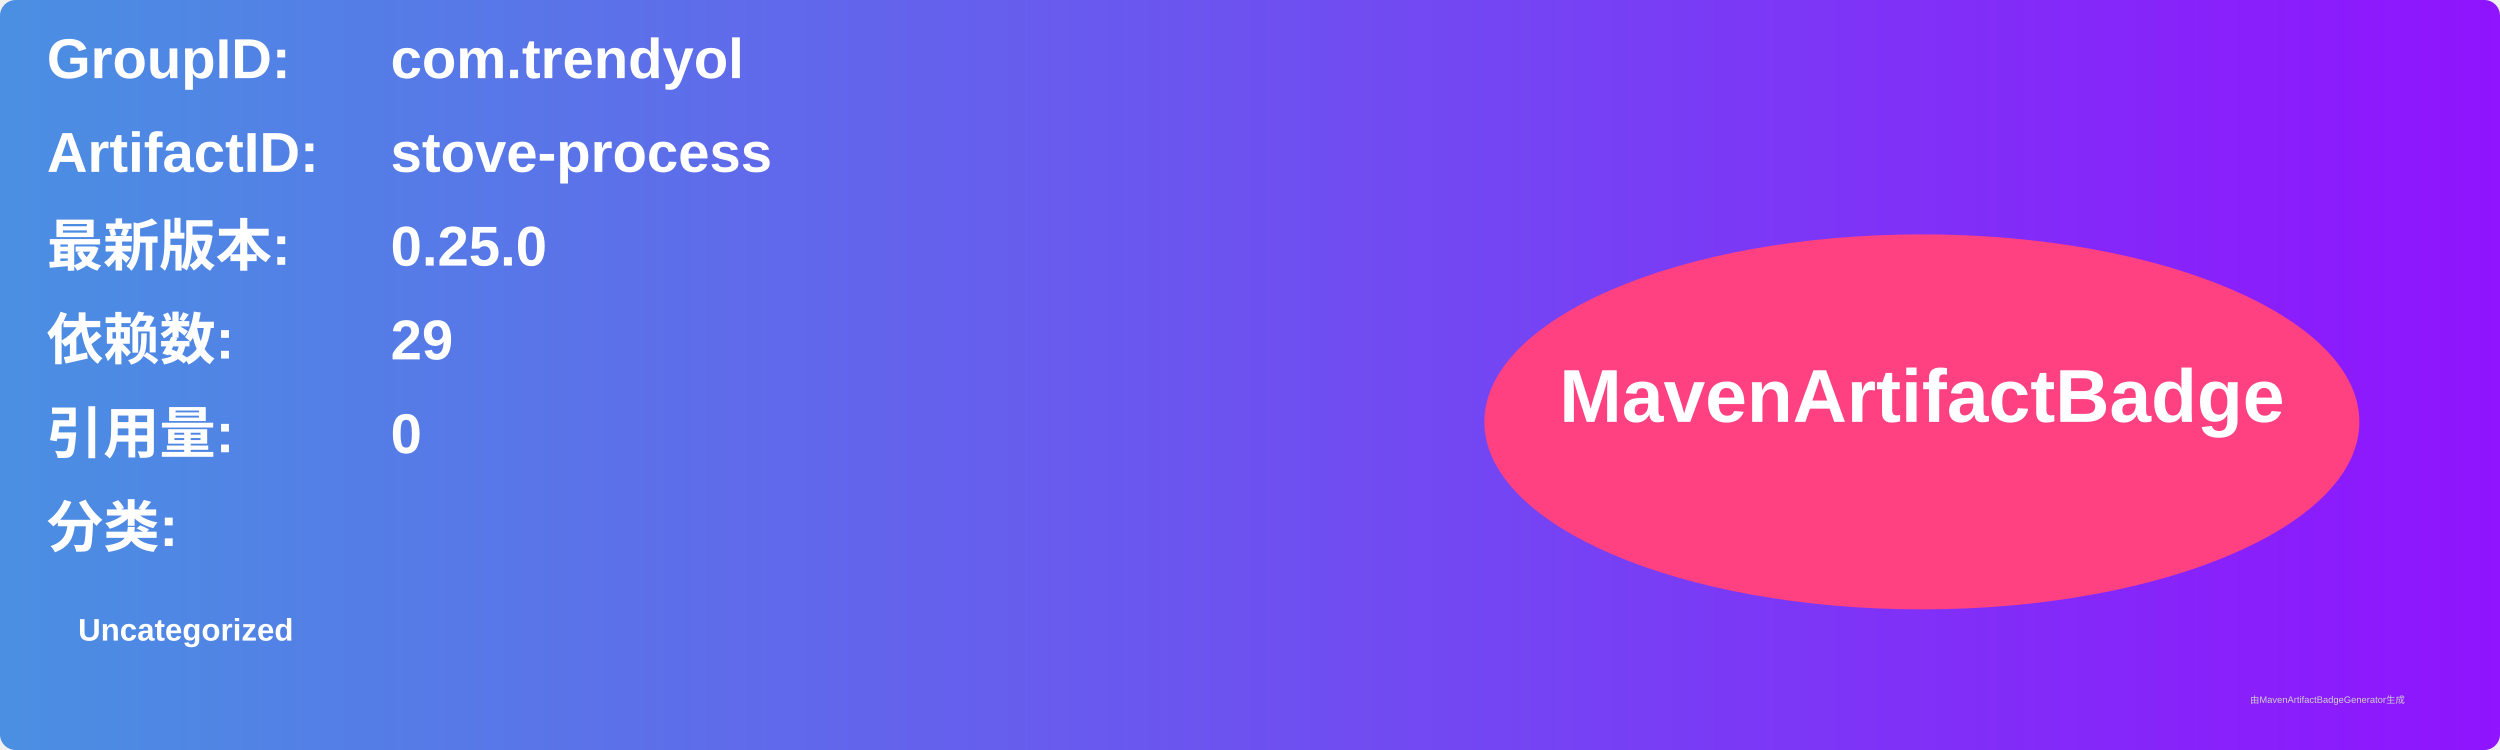
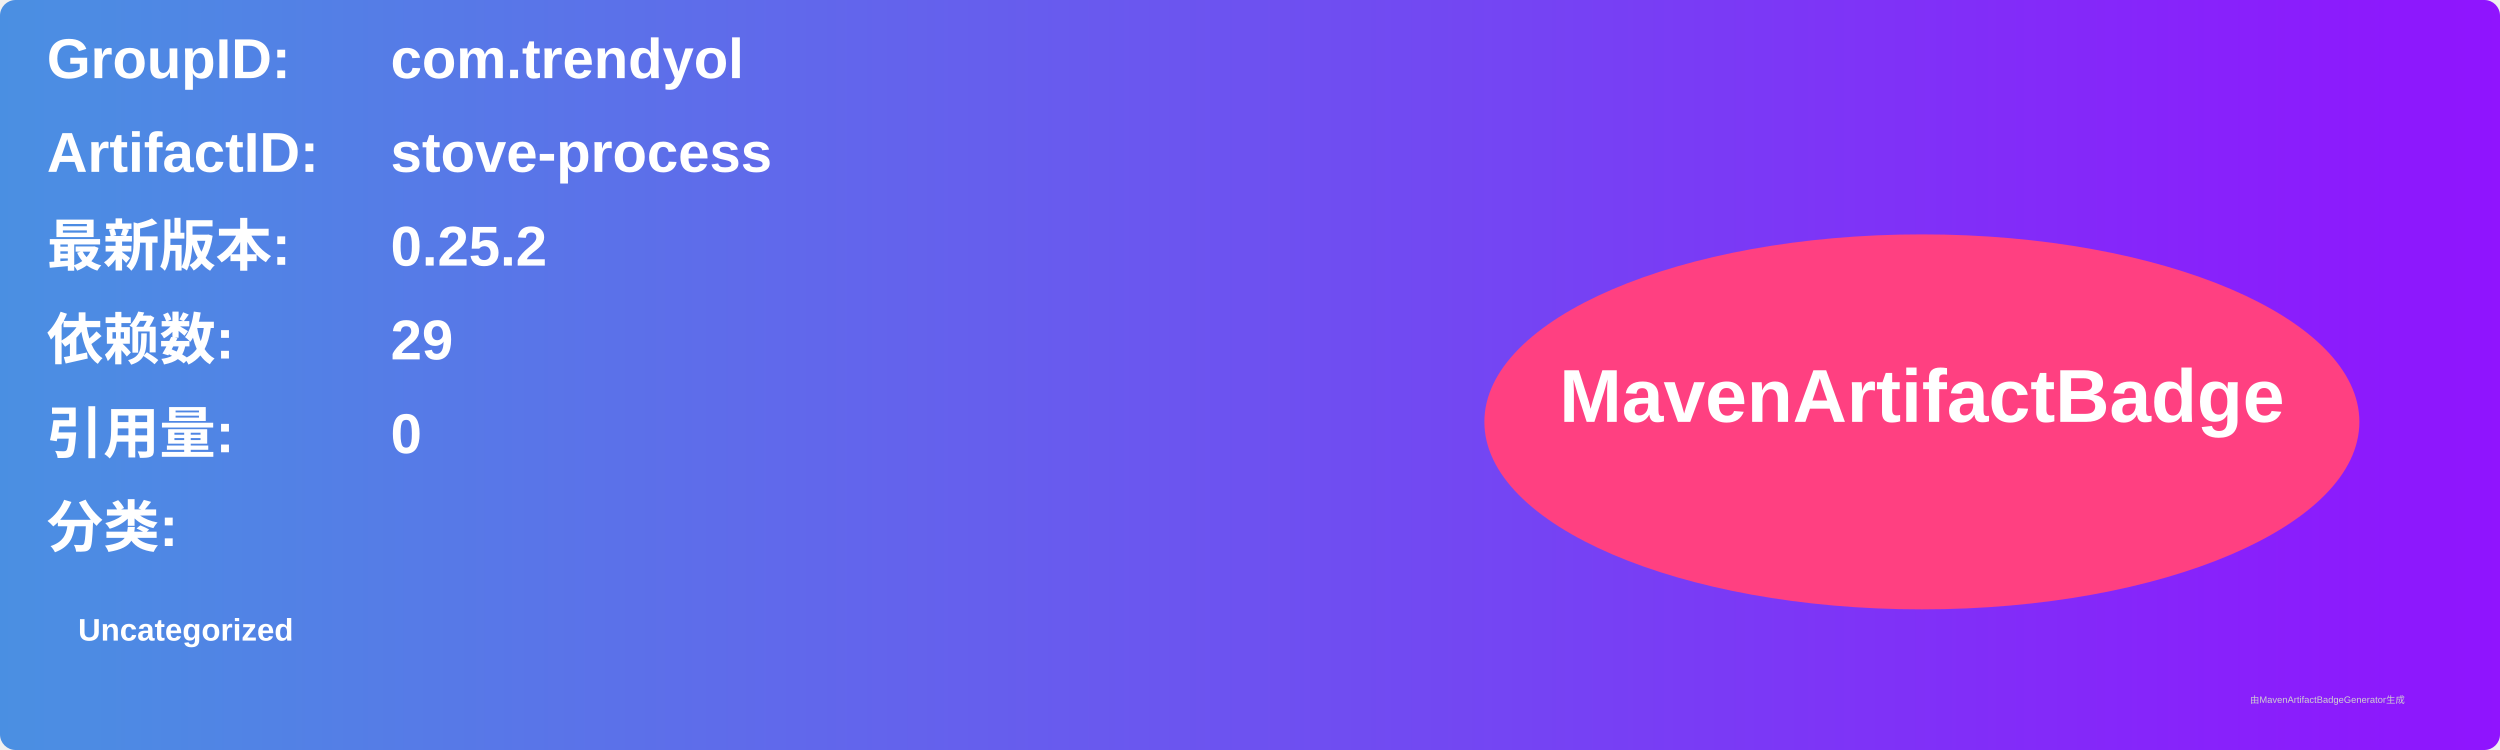
<svg xmlns="http://www.w3.org/2000/svg" width="800" height="240" viewBox="0 0 800 240">
  <linearGradient id="grad" x1="0%" y1="0%" x2="100%" y2="0%">
    <stop offset="0%" stop-color="#4a90e2" />
    <stop offset="100%" stop-color="#9013fe" />
  </linearGradient>
  <rect width="100%" height="100%" rx="5" ry="5" fill="url(#grad)" />
  <g transform="translate(15, 15)">
    <text x="0" y="10" font-family="Arial" font-size="18" fill="white" font-weight="bold" width="260">GroupID:</text>
    <text x="110" y="10" font-family="Arial" font-size="18" fill="white" font-weight="bold" width="460">com.trendyol</text>
    <text x="0" y="40" font-family="Arial" font-size="18" fill="white" font-weight="bold" width="260">ArtifactID:</text>
    <text x="110" y="40" font-family="Arial" font-size="18" fill="white" font-weight="bold" width="460">stove-process</text>
    <text x="0" y="70" font-family="Arial" font-size="18" fill="white" font-weight="bold">最新版本:</text>
    <text x="110" y="70" font-family="Arial" font-size="18" fill="white" font-weight="bold">
-       <tspan font-weight="bold">0.25.0</tspan>
+       <tspan font-weight="bold">0.25.2</tspan>
    </text>
    <text x="0" y="100" font-family="Arial" font-size="18" fill="white" font-weight="bold">依赖数: </text>
    <text x="110" y="100" font-family="Arial" font-size="18" fill="white">
      <tspan font-weight="bold">29</tspan>
    </text>
    <text x="0" y="130" font-family="Arial" font-size="18" fill="white" font-weight="bold">引用量: </text>
    <text x="110" y="130" font-family="Arial" font-size="18" fill="white">
      <tspan font-weight="bold">0</tspan>
    </text>
    <text x="0" y="160" font-family="Arial" font-size="18" fill="white" font-weight="bold">分类:</text>
    <text x="10" y="190" font-family="Arial" font-size="10" fill="white">
      <tspan font-weight="bold">Uncategorized</tspan>
    </text>
    <ellipse cx="600" cy="120" rx="140" ry="60" fill="#ff4081" />
    <text x="600" y="120" text-anchor="middle" font-family="Arial" font-size="24" fill="white" font-weight="bold">MavenArtifactBadge</text>
  </g>
  <text x="720" y="225" font-family="Arial" font-size="3" fill="#d0d0d0">由MavenArtifactBadgeGenerator生成</text>
</svg>
